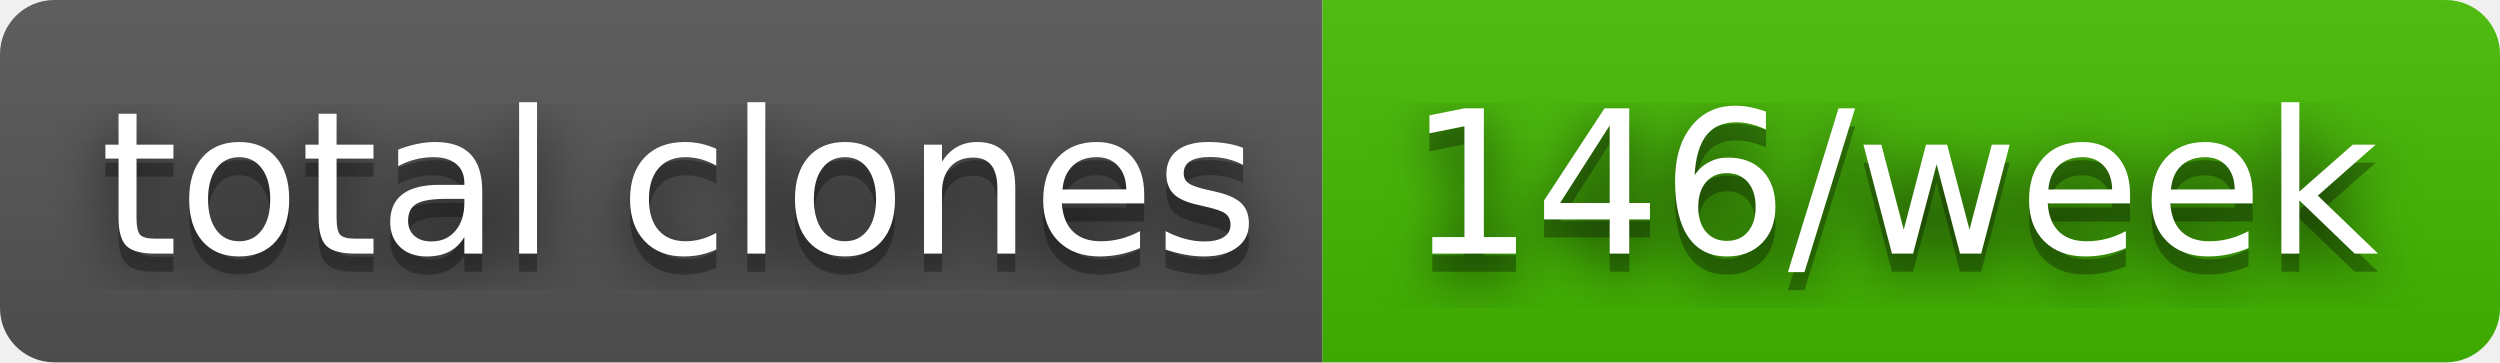
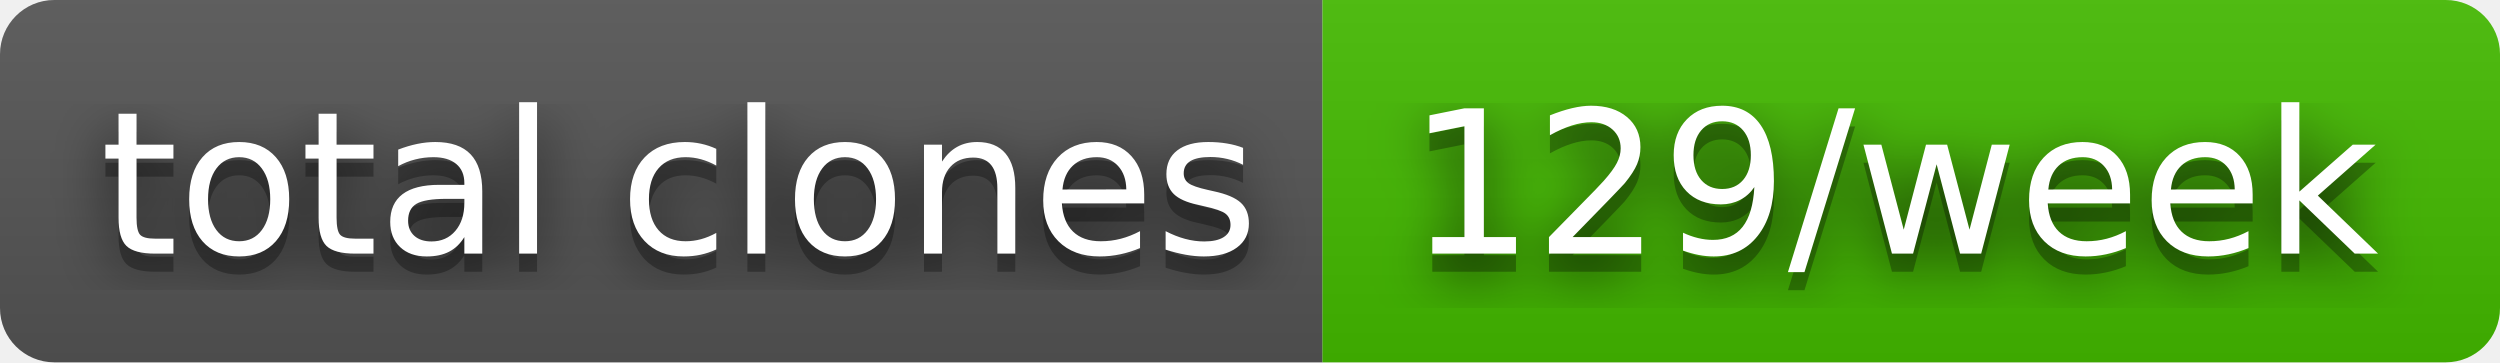
- <svg xmlns="http://www.w3.org/2000/svg" width="138" height="20" role="img" aria-label="total clones: 146/week">
+ <svg xmlns="http://www.w3.org/2000/svg" width="138" height="20" role="img" aria-label="total clones: 129/week">
  <filter id="blur">
    <feGaussianBlur stdDeviation="16" />
  </filter>
  <linearGradient id="s" x2="0" y2="100%">
    <stop offset="0" stop-color="#bbb" stop-opacity=".1" />
    <stop offset="1" stop-opacity=".1" />
  </linearGradient>
  <clipPath id="r">
    <rect width="138" height="20" rx="3" />
  </clipPath>
  <g clip-path="url(#r)">
    <rect width="73" height="20" fill="#555" />
    <rect x="73" width="65" height="20" fill="#4b0" />
    <rect width="138" height="20" fill="url(#s)" />
  </g>
  <g fill="#fff" text-anchor="middle" font-family="Verdana,Geneva,DejaVu Sans,sans-serif" text-rendering="geometricPrecision" font-size="110">
    <g transform="scale(.1)">
      <g aria-hidden="true" fill="#010101">
        <text x="375" y="150" fill-opacity=".8" filter="url(#blur)" textLength="630">total clones</text>
        <text x="375" y="150" fill-opacity=".3" textLength="630">total clones</text>
      </g>
      <text x="375" y="140" textLength="630">total clones</text>
    </g>
    <g transform="scale(.1)">
      <g aria-hidden="true" fill="#010101">
-         <text x="1045" y="150" fill-opacity=".8" filter="url(#blur)" textLength="550">146/week</text>
-         <text x="1045" y="150" fill-opacity=".3" textLength="550">146/week</text>
+         <text x="1045" y="150" fill-opacity=".8" filter="url(#blur)" textLength="550">129/week</text>
+         <text x="1045" y="150" fill-opacity=".3" textLength="550">129/week</text>
      </g>
-       <text x="1045" y="140" textLength="550">146/week</text>
+       <text x="1045" y="140" textLength="550">129/week</text>
    </g>
  </g>
</svg>
